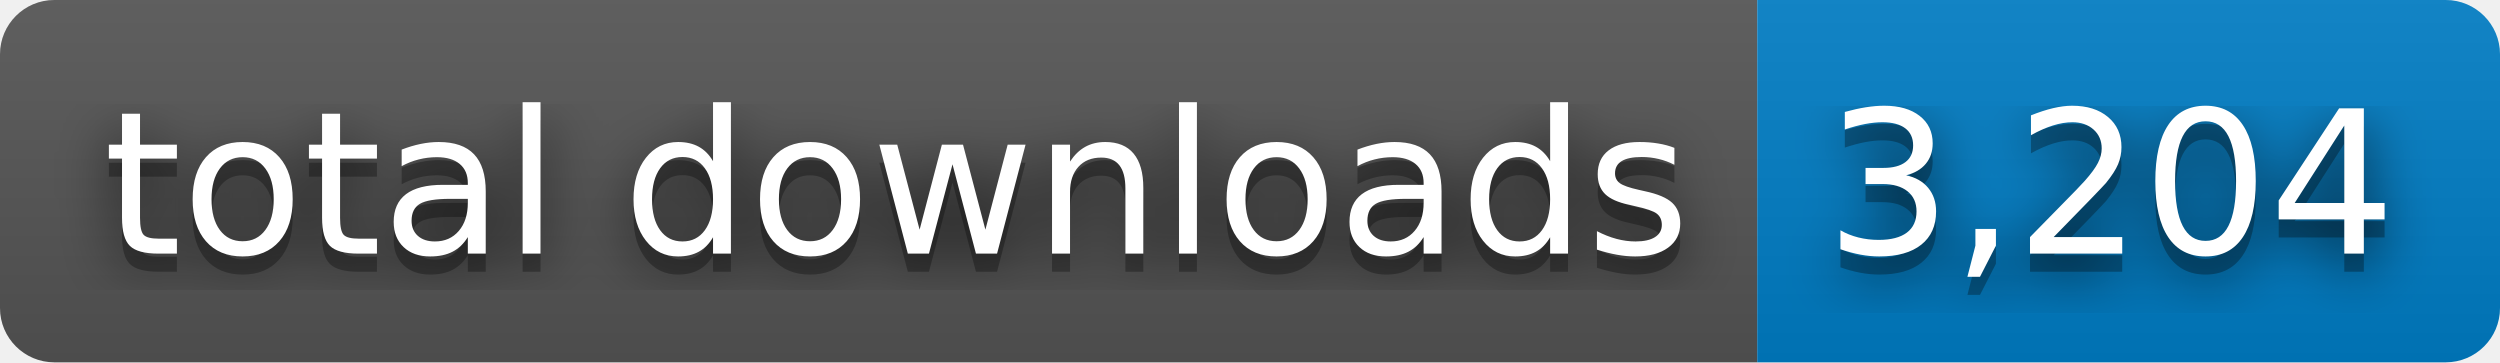
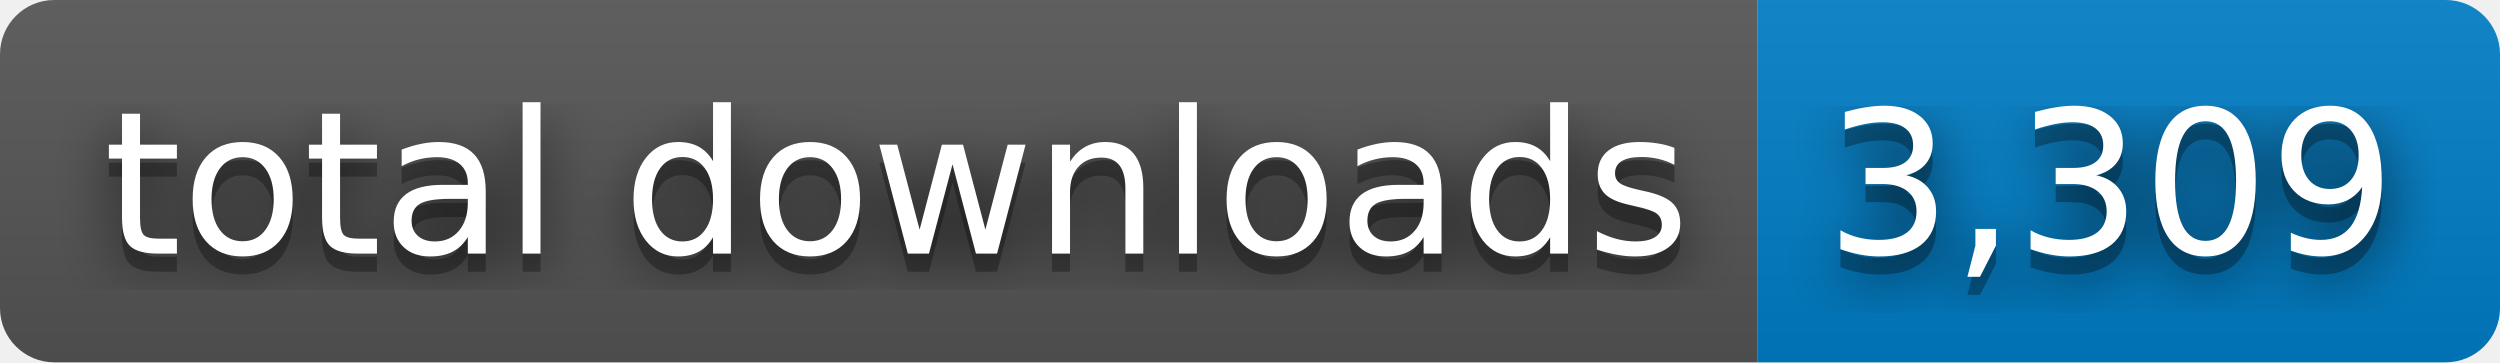
- <svg xmlns="http://www.w3.org/2000/svg" width="138" height="20" role="img" aria-label="total downloads: 3,204">
+ <svg xmlns="http://www.w3.org/2000/svg" width="138" height="20" role="img" aria-label="total downloads: 3,309">
  <filter id="blur">
    <feGaussianBlur stdDeviation="16" />
  </filter>
  <linearGradient id="s" x2="0" y2="100%">
    <stop offset="0" stop-color="#bbb" stop-opacity=".1" />
    <stop offset="1" stop-opacity=".1" />
  </linearGradient>
  <clipPath id="r">
    <rect width="138" height="20" rx="3" />
  </clipPath>
  <g clip-path="url(#r)">
    <rect width="97" height="20" fill="#555" />
    <rect x="97" width="41" height="20" fill="#007ec6" />
    <rect width="138" height="20" fill="url(#s)" />
  </g>
  <g fill="#fff" text-anchor="middle" font-family="Verdana,Geneva,DejaVu Sans,sans-serif" text-rendering="geometricPrecision" font-size="110">
    <g transform="scale(.1)">
      <g aria-hidden="true" fill="#010101">
        <text x="495" y="150" fill-opacity=".8" filter="url(#blur)" textLength="870">total downloads</text>
        <text x="495" y="150" fill-opacity=".3" textLength="870">total downloads</text>
      </g>
      <text x="495" y="140" textLength="870">total downloads</text>
    </g>
    <g transform="scale(.1)">
      <g aria-hidden="true" fill="#010101">
-         <text x="1165" y="150" fill-opacity=".8" filter="url(#blur)" textLength="310">3,204</text>
-         <text x="1165" y="150" fill-opacity=".3" textLength="310">3,204</text>
+         <text x="1165" y="150" fill-opacity=".8" filter="url(#blur)" textLength="310">3,309</text>
+         <text x="1165" y="150" fill-opacity=".3" textLength="310">3,309</text>
      </g>
-       <text x="1165" y="140" textLength="310">3,204</text>
+       <text x="1165" y="140" textLength="310">3,309</text>
    </g>
  </g>
</svg>
